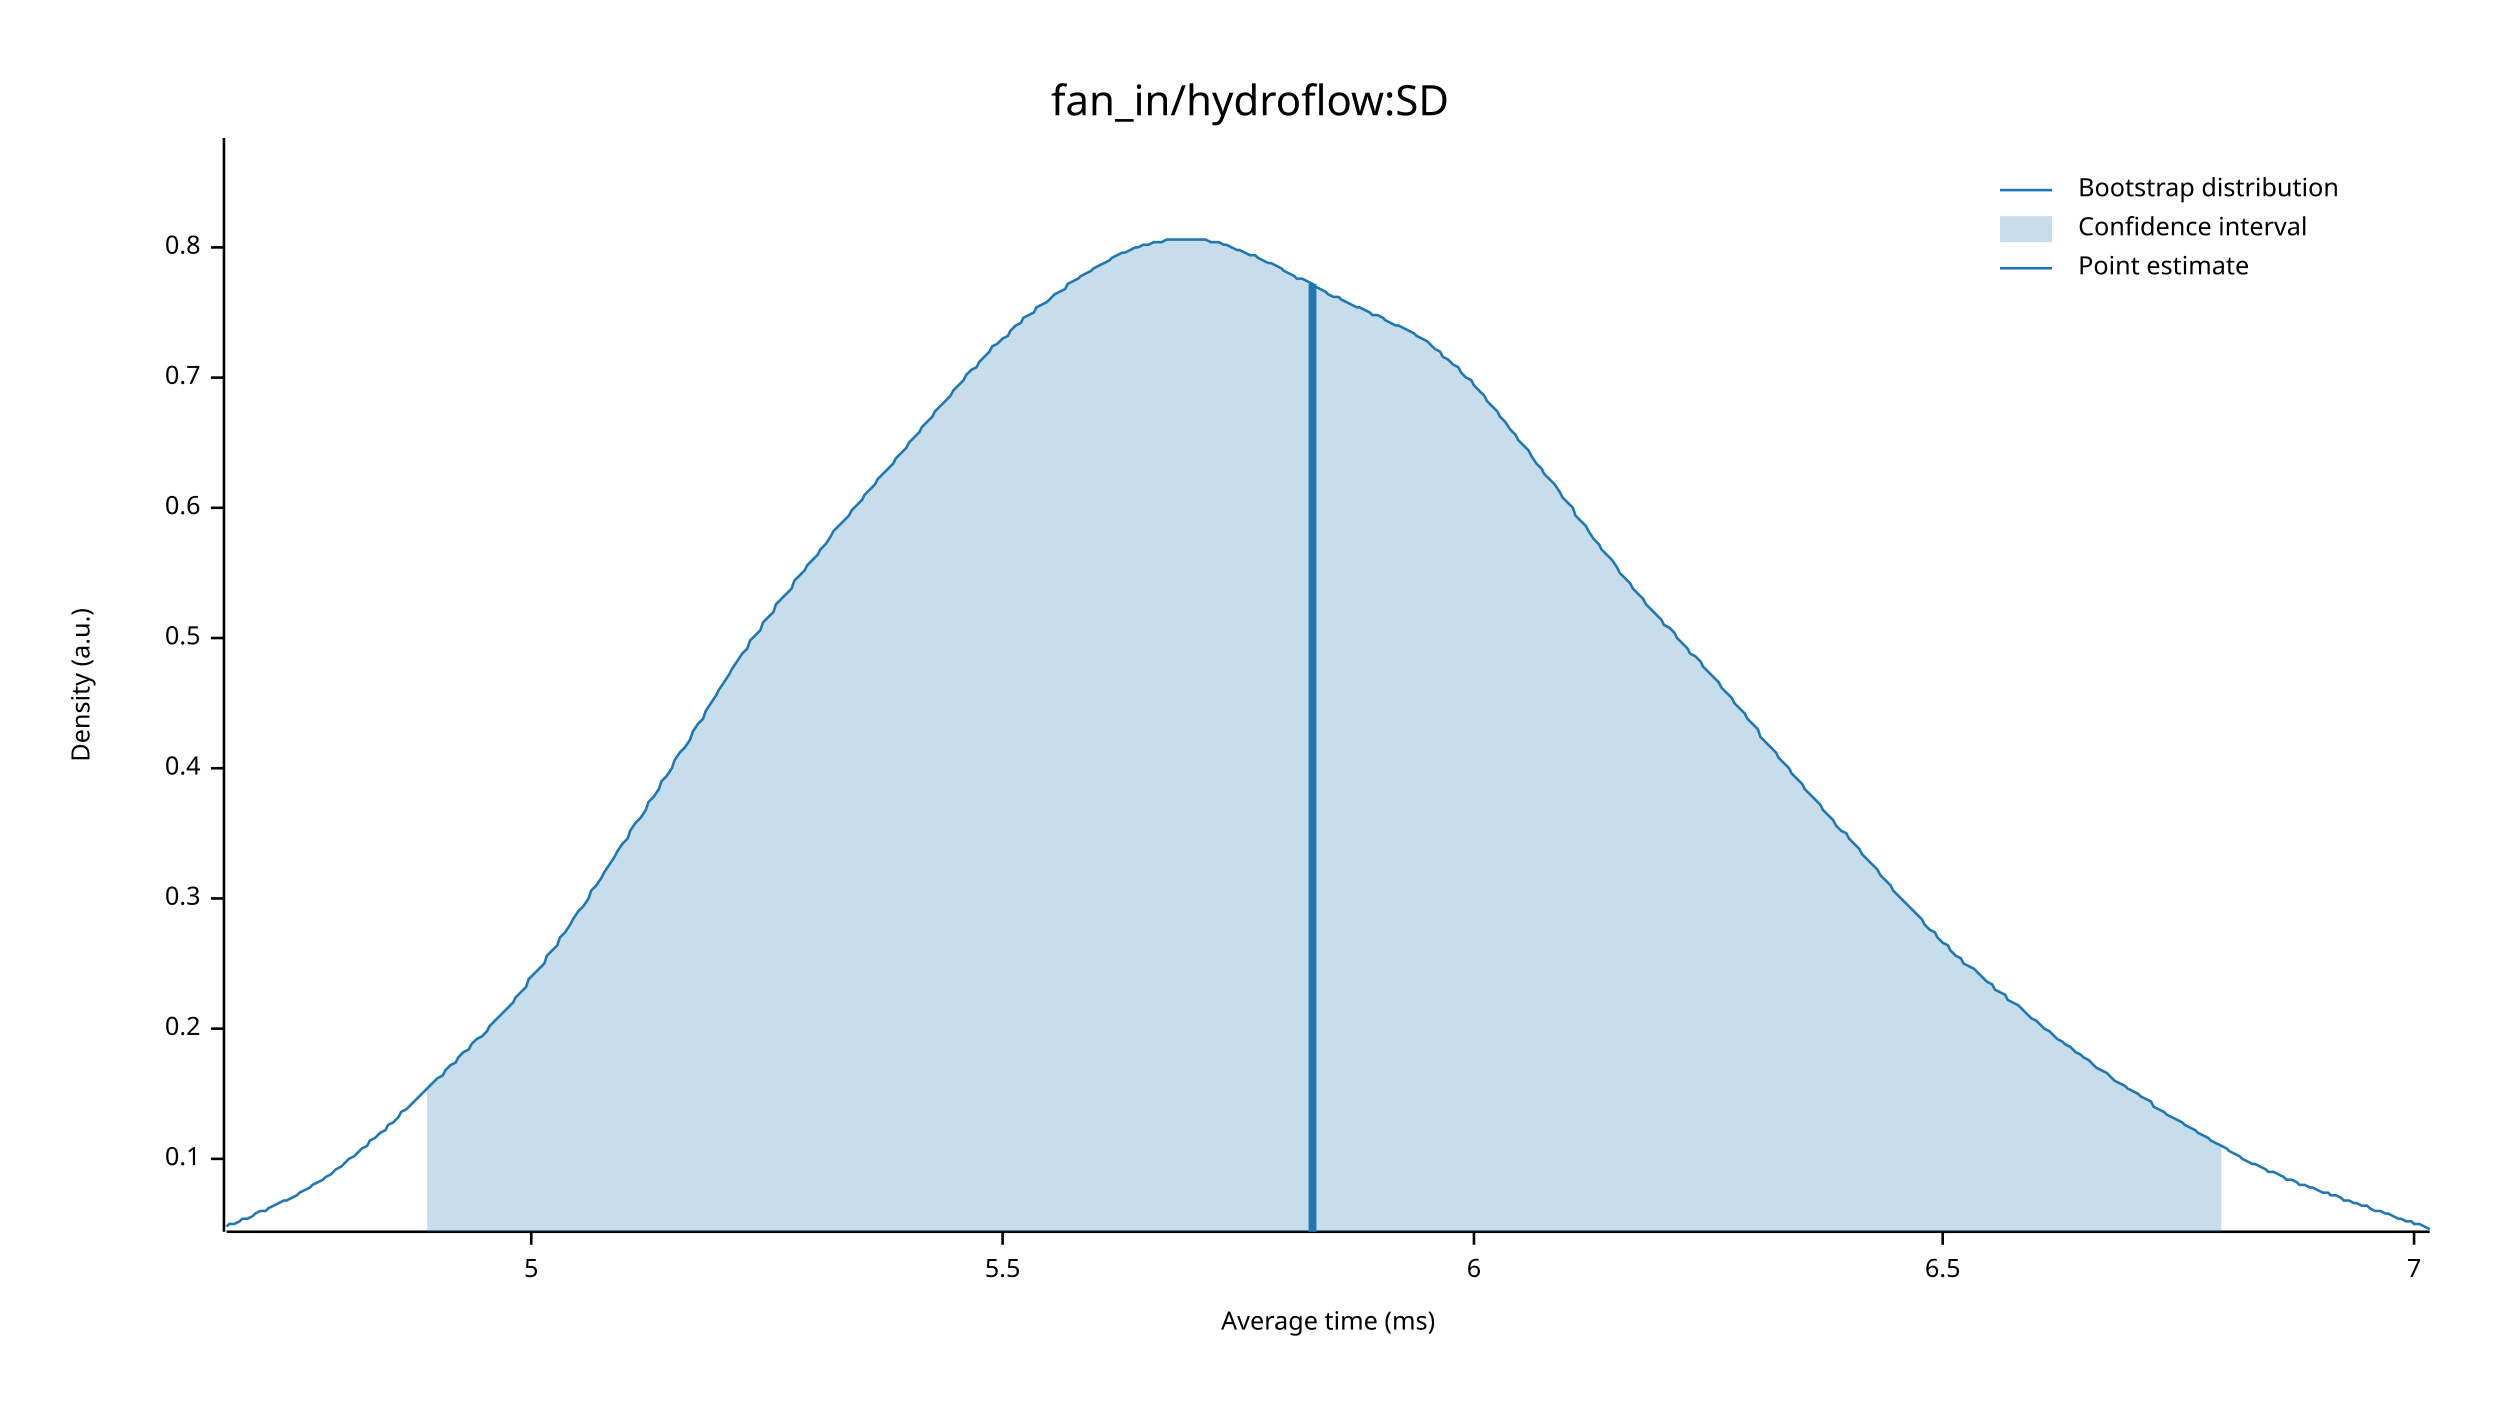
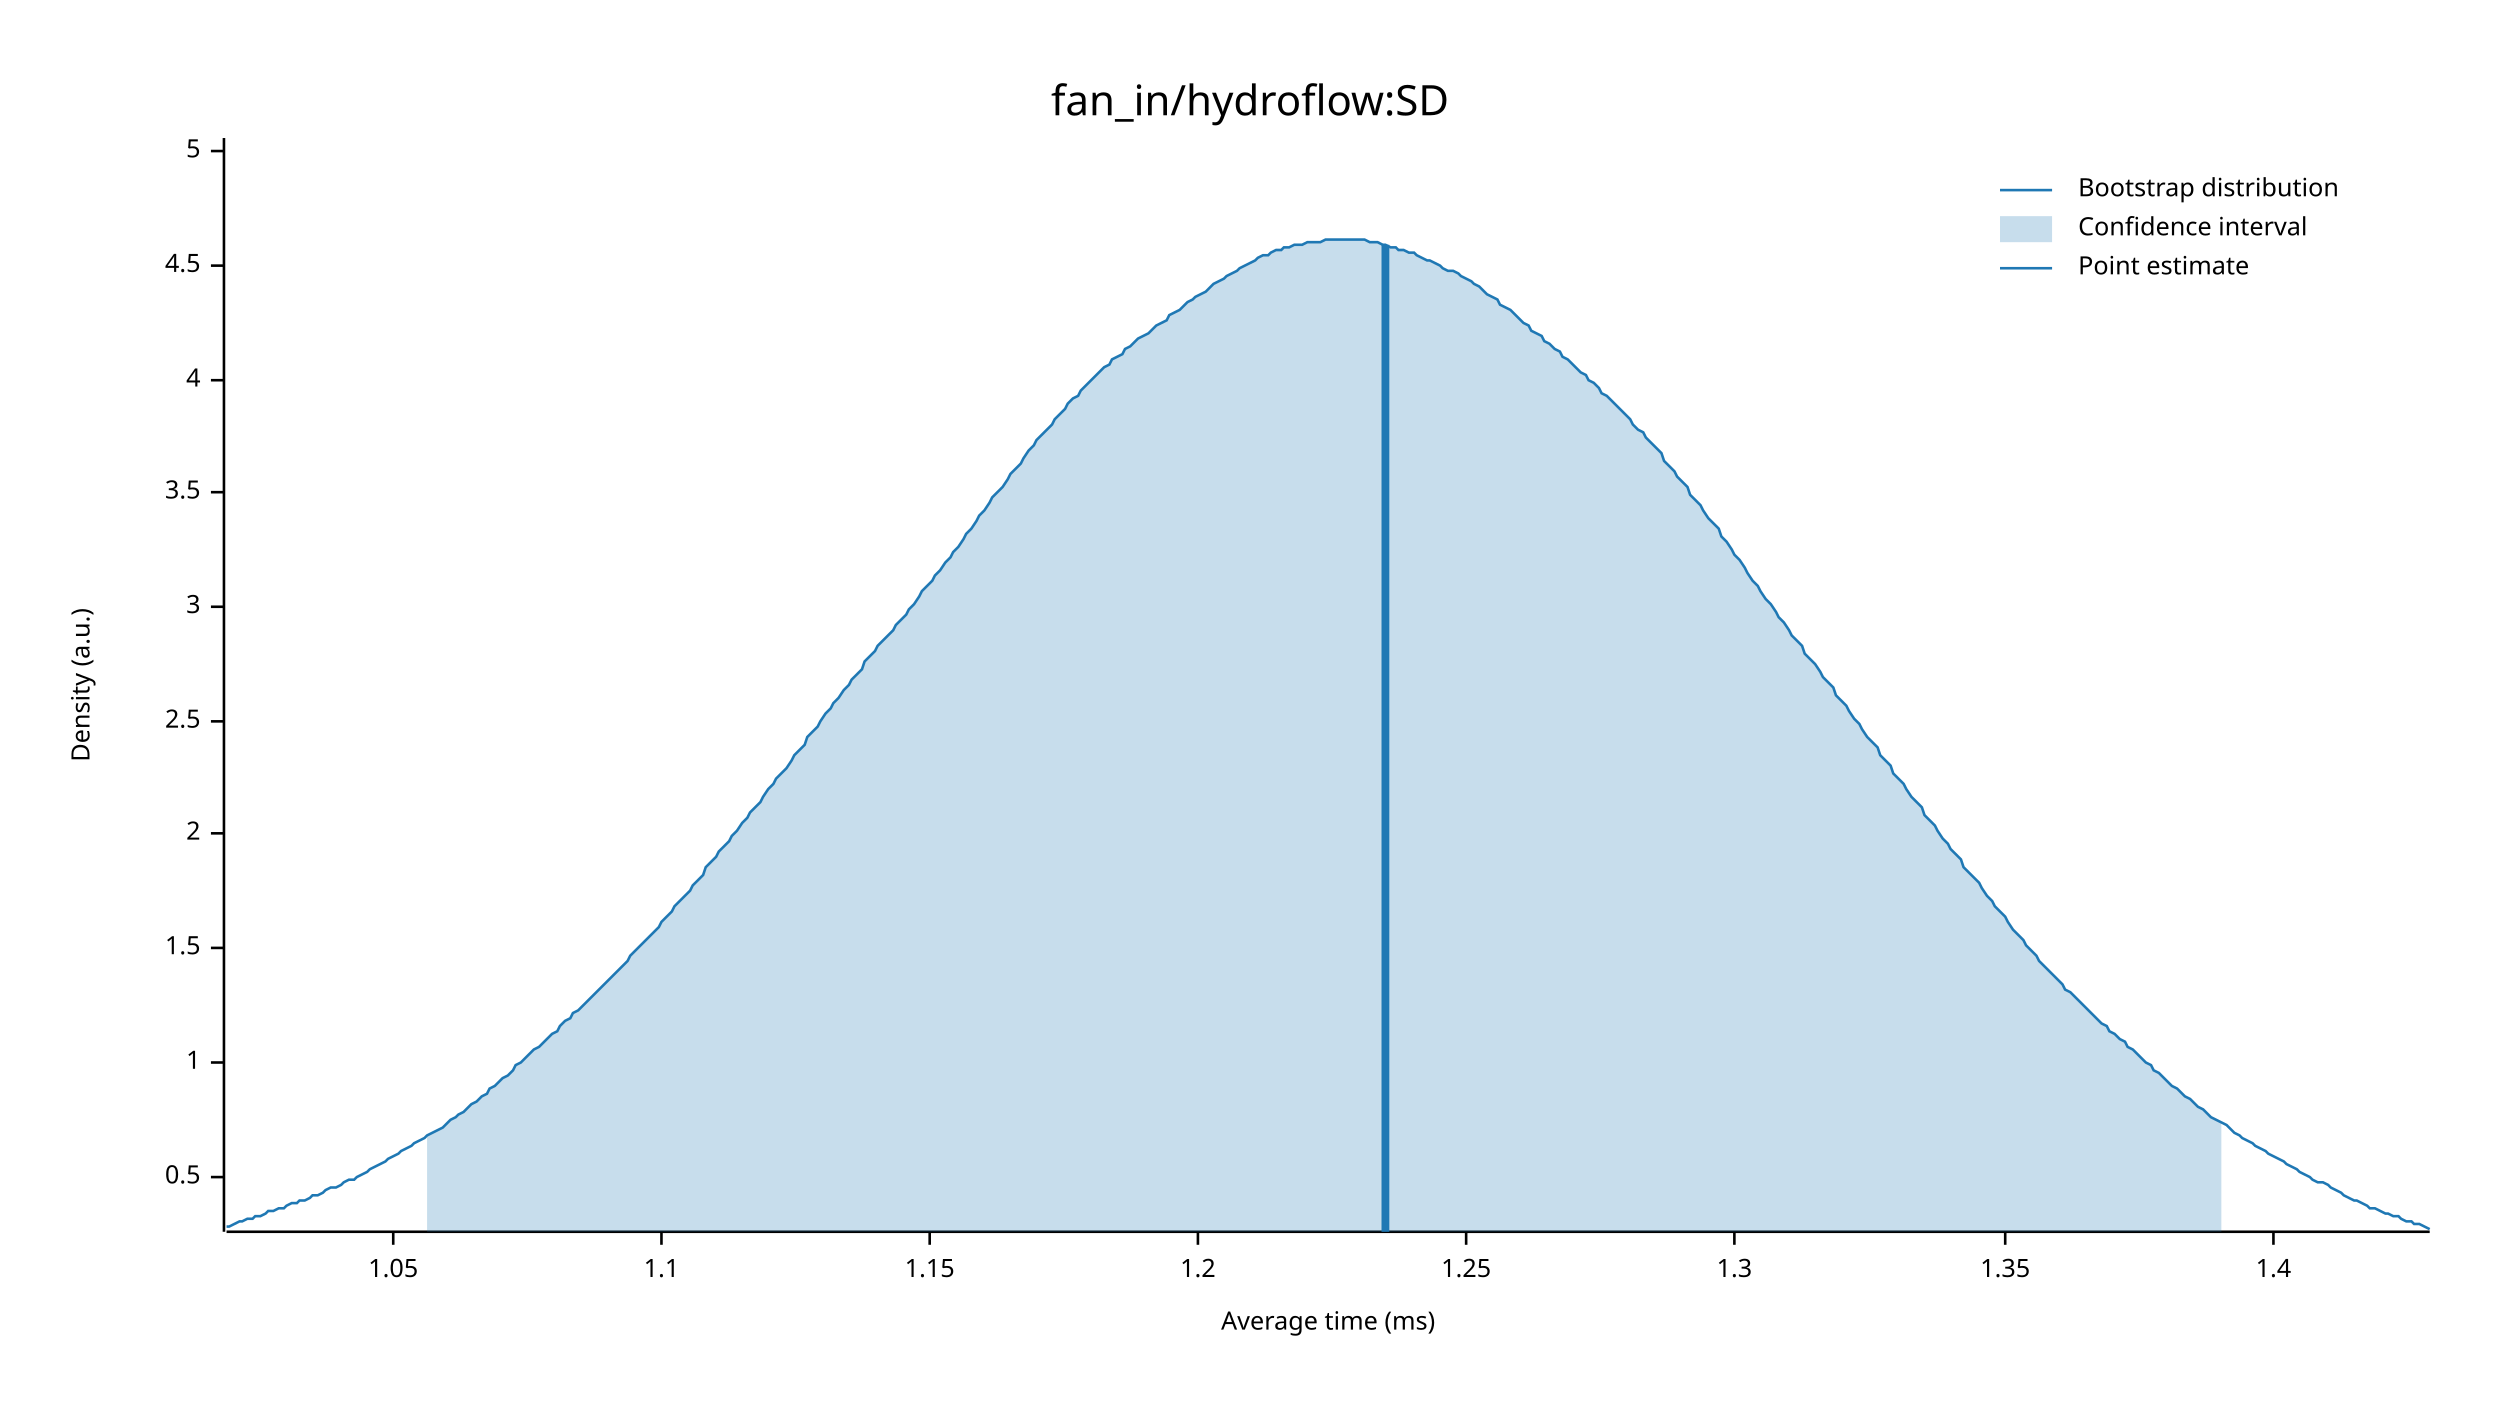
<svg xmlns="http://www.w3.org/2000/svg" width="960" height="540" viewBox="0 0 960 540">
  <text x="480" y="32" dy="0.76em" text-anchor="middle" font-family="sans-serif" font-size="16.129" opacity="1" fill="#000000">
fan_in/hydroflow:SD
</text>
  <text x="27" y="263" dy="0.76em" text-anchor="middle" font-family="sans-serif" font-size="9.677" opacity="1" fill="#000000" transform="rotate(270, 27, 263)">
Density (a.u.)
</text>
  <text x="510" y="513" dy="-0.5ex" text-anchor="middle" font-family="sans-serif" font-size="9.677" opacity="1" fill="#000000">
Average time (ms)
</text>
  <polyline fill="none" opacity="1" stroke="#000000" stroke-width="1" points="86,53 86,473 " />
-   <text x="77" y="445" dy="0.5ex" text-anchor="end" font-family="sans-serif" font-size="9.677" opacity="1" fill="#000000">
- 0.1
- </text>
-   <polyline fill="none" opacity="1" stroke="#000000" stroke-width="1" points="81,445 86,445 " />
-   <text x="77" y="395" dy="0.5ex" text-anchor="end" font-family="sans-serif" font-size="9.677" opacity="1" fill="#000000">
- 0.2
- </text>
-   <polyline fill="none" opacity="1" stroke="#000000" stroke-width="1" points="81,395 86,395 " />
-   <text x="77" y="345" dy="0.5ex" text-anchor="end" font-family="sans-serif" font-size="9.677" opacity="1" fill="#000000">
- 0.3
- </text>
-   <polyline fill="none" opacity="1" stroke="#000000" stroke-width="1" points="81,345 86,345 " />
-   <text x="77" y="295" dy="0.5ex" text-anchor="end" font-family="sans-serif" font-size="9.677" opacity="1" fill="#000000">
- 0.4
- </text>
-   <polyline fill="none" opacity="1" stroke="#000000" stroke-width="1" points="81,295 86,295 " />
-   <text x="77" y="245" dy="0.5ex" text-anchor="end" font-family="sans-serif" font-size="9.677" opacity="1" fill="#000000">
+   <text x="77" y="452" dy="0.5ex" text-anchor="end" font-family="sans-serif" font-size="9.677" opacity="1" fill="#000000">
0.5
</text>
-   <polyline fill="none" opacity="1" stroke="#000000" stroke-width="1" points="81,245 86,245 " />
-   <text x="77" y="195" dy="0.5ex" text-anchor="end" font-family="sans-serif" font-size="9.677" opacity="1" fill="#000000">
- 0.6
+   <polyline fill="none" opacity="1" stroke="#000000" stroke-width="1" points="81,452 86,452 " />
+   <text x="77" y="408" dy="0.5ex" text-anchor="end" font-family="sans-serif" font-size="9.677" opacity="1" fill="#000000">
+ 1
</text>
-   <polyline fill="none" opacity="1" stroke="#000000" stroke-width="1" points="81,195 86,195 " />
-   <text x="77" y="145" dy="0.5ex" text-anchor="end" font-family="sans-serif" font-size="9.677" opacity="1" fill="#000000">
- 0.7
+   <polyline fill="none" opacity="1" stroke="#000000" stroke-width="1" points="81,408 86,408 " />
+   <text x="77" y="364" dy="0.5ex" text-anchor="end" font-family="sans-serif" font-size="9.677" opacity="1" fill="#000000">
+ 1.5
</text>
-   <polyline fill="none" opacity="1" stroke="#000000" stroke-width="1" points="81,145 86,145 " />
-   <text x="77" y="95" dy="0.5ex" text-anchor="end" font-family="sans-serif" font-size="9.677" opacity="1" fill="#000000">
- 0.8
+   <polyline fill="none" opacity="1" stroke="#000000" stroke-width="1" points="81,364 86,364 " />
+   <text x="77" y="320" dy="0.5ex" text-anchor="end" font-family="sans-serif" font-size="9.677" opacity="1" fill="#000000">
+ 2
</text>
-   <polyline fill="none" opacity="1" stroke="#000000" stroke-width="1" points="81,95 86,95 " />
-   <polyline fill="none" opacity="1" stroke="#000000" stroke-width="1" points="87,473 933,473 " />
-   <text x="204" y="483" dy="0.76em" text-anchor="middle" font-family="sans-serif" font-size="9.677" opacity="1" fill="#000000">
+   <polyline fill="none" opacity="1" stroke="#000000" stroke-width="1" points="81,320 86,320 " />
+   <text x="77" y="277" dy="0.5ex" text-anchor="end" font-family="sans-serif" font-size="9.677" opacity="1" fill="#000000">
+ 2.5
+ </text>
+   <polyline fill="none" opacity="1" stroke="#000000" stroke-width="1" points="81,277 86,277 " />
+   <text x="77" y="233" dy="0.5ex" text-anchor="end" font-family="sans-serif" font-size="9.677" opacity="1" fill="#000000">
+ 3
+ </text>
+   <polyline fill="none" opacity="1" stroke="#000000" stroke-width="1" points="81,233 86,233 " />
+   <text x="77" y="189" dy="0.5ex" text-anchor="end" font-family="sans-serif" font-size="9.677" opacity="1" fill="#000000">
+ 3.5
+ </text>
+   <polyline fill="none" opacity="1" stroke="#000000" stroke-width="1" points="81,189 86,189 " />
+   <text x="77" y="146" dy="0.5ex" text-anchor="end" font-family="sans-serif" font-size="9.677" opacity="1" fill="#000000">
+ 4
+ </text>
+   <polyline fill="none" opacity="1" stroke="#000000" stroke-width="1" points="81,146 86,146 " />
+   <text x="77" y="102" dy="0.5ex" text-anchor="end" font-family="sans-serif" font-size="9.677" opacity="1" fill="#000000">
+ 4.5
+ </text>
+   <polyline fill="none" opacity="1" stroke="#000000" stroke-width="1" points="81,102 86,102 " />
+   <text x="77" y="58" dy="0.5ex" text-anchor="end" font-family="sans-serif" font-size="9.677" opacity="1" fill="#000000">
5
</text>
-   <polyline fill="none" opacity="1" stroke="#000000" stroke-width="1" points="204,473 204,478 " />
-   <text x="385" y="483" dy="0.76em" text-anchor="middle" font-family="sans-serif" font-size="9.677" opacity="1" fill="#000000">
- 5.5
+   <polyline fill="none" opacity="1" stroke="#000000" stroke-width="1" points="81,58 86,58 " />
+   <polyline fill="none" opacity="1" stroke="#000000" stroke-width="1" points="87,473 933,473 " />
+   <text x="151" y="483" dy="0.76em" text-anchor="middle" font-family="sans-serif" font-size="9.677" opacity="1" fill="#000000">
+ 1.05
</text>
-   <polyline fill="none" opacity="1" stroke="#000000" stroke-width="1" points="385,473 385,478 " />
-   <text x="566" y="483" dy="0.76em" text-anchor="middle" font-family="sans-serif" font-size="9.677" opacity="1" fill="#000000">
- 6
+   <polyline fill="none" opacity="1" stroke="#000000" stroke-width="1" points="151,473 151,478 " />
+   <text x="254" y="483" dy="0.76em" text-anchor="middle" font-family="sans-serif" font-size="9.677" opacity="1" fill="#000000">
+ 1.1
</text>
-   <polyline fill="none" opacity="1" stroke="#000000" stroke-width="1" points="566,473 566,478 " />
-   <text x="746" y="483" dy="0.76em" text-anchor="middle" font-family="sans-serif" font-size="9.677" opacity="1" fill="#000000">
- 6.5
+   <polyline fill="none" opacity="1" stroke="#000000" stroke-width="1" points="254,473 254,478 " />
+   <text x="357" y="483" dy="0.76em" text-anchor="middle" font-family="sans-serif" font-size="9.677" opacity="1" fill="#000000">
+ 1.15
</text>
-   <polyline fill="none" opacity="1" stroke="#000000" stroke-width="1" points="746,473 746,478 " />
-   <text x="927" y="483" dy="0.76em" text-anchor="middle" font-family="sans-serif" font-size="9.677" opacity="1" fill="#000000">
- 7
+   <polyline fill="none" opacity="1" stroke="#000000" stroke-width="1" points="357,473 357,478 " />
+   <text x="460" y="483" dy="0.76em" text-anchor="middle" font-family="sans-serif" font-size="9.677" opacity="1" fill="#000000">
+ 1.2
</text>
-   <polyline fill="none" opacity="1" stroke="#000000" stroke-width="1" points="927,473 927,478 " />
-   <polyline fill="none" opacity="1" stroke="#1F78B4" stroke-width="1" points="87,471 88,470 90,470 92,469 93,468 95,468 97,467 98,466 100,465 102,465 103,464 105,463 107,462 109,461 110,461 112,460 114,459 115,458 117,457 119,456 120,455 122,454 124,453 125,452 127,451 129,449 131,448 132,447 134,445 136,444 137,443 139,441 141,440 142,438 144,437 146,435 148,434 149,432 151,431 153,429 154,427 156,426 158,424 159,423 161,421 163,419 164,418 166,416 168,414 170,413 171,411 173,409 175,408 176,406 178,404 180,403 181,401 183,399 185,398 187,396 188,394 190,392 192,390 193,389 195,387 197,385 198,383 200,381 202,379 203,376 205,374 207,372 209,370 210,367 212,365 214,363 215,360 217,358 219,355 220,353 222,350 224,348 226,345 227,342 229,340 231,337 232,335 234,332 236,329 237,327 239,324 241,322 242,319 244,316 246,314 248,311 249,308 251,306 253,303 254,300 256,298 258,295 259,292 261,289 263,287 265,284 266,281 268,278 270,276 271,273 273,270 275,267 276,265 278,262 280,259 281,257 283,254 285,251 287,249 288,246 290,244 292,242 293,239 295,237 297,235 298,232 300,230 302,228 304,226 305,223 307,221 309,219 310,217 312,215 314,213 315,211 317,209 319,206 320,204 322,202 324,200 326,198 327,196 329,194 331,192 332,190 334,188 336,186 337,184 339,182 341,180 343,178 344,176 346,174 348,172 349,170 351,168 353,166 354,164 356,162 358,160 359,158 361,156 363,154 365,152 366,150 368,148 370,146 371,144 373,142 375,141 376,139 378,137 380,135 381,133 383,132 385,130 387,129 388,127 390,125 392,124 393,122 395,121 397,120 398,118 400,117 402,116 404,114 405,113 407,112 409,111 410,109 412,108 414,107 415,106 417,105 419,104 420,103 422,102 424,101 426,100 427,99 429,98 431,97 432,97 434,96 436,95 437,95 439,94 441,94 443,93 444,93 446,93 448,92 449,92 451,92 453,92 454,92 456,92 458,92 459,92 461,92 463,92 465,93 466,93 468,93 470,94 471,94 473,95 475,96 476,96 478,97 480,98 482,98 483,99 485,100 487,101 488,101 490,102 492,103 493,104 495,105 497,106 498,107 500,107 502,108 504,109 505,110 507,111 509,112 510,113 512,114 514,114 515,115 517,116 519,117 521,118 522,118 524,119 526,120 527,121 529,121 531,122 532,123 534,124 536,125 537,125 539,126 541,127 543,128 544,129 546,130 548,131 549,132 551,134 553,135 554,137 556,138 558,140 560,141 561,143 563,145 565,146 566,148 568,150 570,152 571,154 573,156 575,158 576,160 578,162 580,165 582,167 583,169 585,171 587,173 588,175 590,178 592,180 593,182 595,184 597,186 599,189 600,191 602,193 604,195 605,198 607,200 609,202 610,204 612,207 614,209 615,211 617,213 619,215 621,218 622,220 624,222 626,224 627,226 629,228 631,230 632,232 634,234 636,236 638,238 639,240 641,241 643,243 644,245 646,247 648,249 649,251 651,252 653,254 654,256 656,258 658,260 660,262 661,264 663,266 665,268 666,270 668,272 670,274 671,276 673,278 675,280 676,283 678,285 680,287 682,289 683,291 685,293 687,295 688,297 690,299 692,301 693,303 695,305 697,307 699,309 700,311 702,313 704,315 705,317 707,319 709,320 710,322 712,324 714,326 715,328 717,330 719,332 721,334 722,336 724,338 726,340 727,342 729,344 731,346 732,347 734,349 736,351 738,353 739,355 741,357 743,358 744,360 746,362 748,363 749,365 751,367 753,368 754,370 756,371 758,372 760,374 761,375 763,377 765,378 766,380 768,381 770,382 771,384 773,385 775,386 777,388 778,389 780,391 782,392 783,393 785,395 787,396 788,397 790,399 792,400 793,401 795,402 797,404 799,405 800,406 802,407 804,409 805,410 807,411 809,412 810,413 812,415 814,416 816,417 817,418 819,419 821,420 822,421 824,422 826,423 827,425 829,426 831,427 832,428 834,429 836,430 838,431 839,432 841,433 843,434 844,435 846,436 848,437 849,438 851,439 853,440 855,441 856,442 858,443 860,444 861,445 863,446 865,447 866,447 868,448 870,449 871,450 873,450 875,451 877,452 878,453 880,453 882,454 883,455 885,455 887,456 888,456 890,457 892,458 894,458 895,459 897,459 899,460 900,461 902,461 904,462 905,462 907,463 909,463 910,464 912,465 914,465 916,466 917,466 919,467 921,468 922,468 924,469 926,469 927,470 929,470 931,471 933,472 " />
-   <polygon opacity="0.25" fill="#1F78B4" points="164,418 166,416 168,414 170,413 171,411 173,409 175,408 176,406 178,404 180,403 181,401 183,399 185,398 187,396 188,394 190,392 192,390 193,389 195,387 197,385 198,383 200,381 202,379 203,376 205,374 207,372 209,370 210,367 212,365 214,363 215,360 217,358 219,355 220,353 222,350 224,348 226,345 227,342 229,340 231,337 232,335 234,332 236,329 237,327 239,324 241,322 242,319 244,316 246,314 248,311 249,308 251,306 253,303 254,300 256,298 258,295 259,292 261,289 263,287 265,284 266,281 268,278 270,276 271,273 273,270 275,267 276,265 278,262 280,259 281,257 283,254 285,251 287,249 288,246 290,244 292,242 293,239 295,237 297,235 298,232 300,230 302,228 304,226 305,223 307,221 309,219 310,217 312,215 314,213 315,211 317,209 319,206 320,204 322,202 324,200 326,198 327,196 329,194 331,192 332,190 334,188 336,186 337,184 339,182 341,180 343,178 344,176 346,174 348,172 349,170 351,168 353,166 354,164 356,162 358,160 359,158 361,156 363,154 365,152 366,150 368,148 370,146 371,144 373,142 375,141 376,139 378,137 380,135 381,133 383,132 385,130 387,129 388,127 390,125 392,124 393,122 395,121 397,120 398,118 400,117 402,116 404,114 405,113 407,112 409,111 410,109 412,108 414,107 415,106 417,105 419,104 420,103 422,102 424,101 426,100 427,99 429,98 431,97 432,97 434,96 436,95 437,95 439,94 441,94 443,93 444,93 446,93 448,92 449,92 451,92 453,92 454,92 456,92 458,92 459,92 461,92 463,92 465,93 466,93 468,93 470,94 471,94 473,95 475,96 476,96 478,97 480,98 482,98 483,99 485,100 487,101 488,101 490,102 492,103 493,104 495,105 497,106 498,107 500,107 502,108 504,109 505,110 507,111 509,112 510,113 512,114 514,114 515,115 517,116 519,117 521,118 522,118 524,119 526,120 527,121 529,121 531,122 532,123 534,124 536,125 537,125 539,126 541,127 543,128 544,129 546,130 548,131 549,132 551,134 553,135 554,137 556,138 558,140 560,141 561,143 563,145 565,146 566,148 568,150 570,152 571,154 573,156 575,158 576,160 578,162 580,165 582,167 583,169 585,171 587,173 588,175 590,178 592,180 593,182 595,184 597,186 599,189 600,191 602,193 604,195 605,198 607,200 609,202 610,204 612,207 614,209 615,211 617,213 619,215 621,218 622,220 624,222 626,224 627,226 629,228 631,230 632,232 634,234 636,236 638,238 639,240 641,241 643,243 644,245 646,247 648,249 649,251 651,252 653,254 654,256 656,258 658,260 660,262 661,264 663,266 665,268 666,270 668,272 670,274 671,276 673,278 675,280 676,283 678,285 680,287 682,289 683,291 685,293 687,295 688,297 690,299 692,301 693,303 695,305 697,307 699,309 700,311 702,313 704,315 705,317 707,319 709,320 710,322 712,324 714,326 715,328 717,330 719,332 721,334 722,336 724,338 726,340 727,342 729,344 731,346 732,347 734,349 736,351 738,353 739,355 741,357 743,358 744,360 746,362 748,363 749,365 751,367 753,368 754,370 756,371 758,372 760,374 761,375 763,377 765,378 766,380 768,381 770,382 771,384 773,385 775,386 777,388 778,389 780,391 782,392 783,393 785,395 787,396 788,397 790,399 792,400 793,401 795,402 797,404 799,405 800,406 802,407 804,409 805,410 807,411 809,412 810,413 812,415 814,416 816,417 817,418 819,419 821,420 822,421 824,422 826,423 827,425 829,426 831,427 832,428 834,429 836,430 838,431 839,432 841,433 843,434 844,435 846,436 848,437 849,438 851,439 853,440 853,473 164,473 " />
-   <polyline fill="none" opacity="1" stroke="#1F78B4" stroke-width="3" points="504,473 504,109 " />
+   <polyline fill="none" opacity="1" stroke="#000000" stroke-width="1" points="460,473 460,478 " />
+   <text x="563" y="483" dy="0.76em" text-anchor="middle" font-family="sans-serif" font-size="9.677" opacity="1" fill="#000000">
+ 1.25
+ </text>
+   <polyline fill="none" opacity="1" stroke="#000000" stroke-width="1" points="563,473 563,478 " />
+   <text x="666" y="483" dy="0.76em" text-anchor="middle" font-family="sans-serif" font-size="9.677" opacity="1" fill="#000000">
+ 1.3
+ </text>
+   <polyline fill="none" opacity="1" stroke="#000000" stroke-width="1" points="666,473 666,478 " />
+   <text x="770" y="483" dy="0.76em" text-anchor="middle" font-family="sans-serif" font-size="9.677" opacity="1" fill="#000000">
+ 1.35
+ </text>
+   <polyline fill="none" opacity="1" stroke="#000000" stroke-width="1" points="770,473 770,478 " />
+   <text x="873" y="483" dy="0.76em" text-anchor="middle" font-family="sans-serif" font-size="9.677" opacity="1" fill="#000000">
+ 1.4
+ </text>
+   <polyline fill="none" opacity="1" stroke="#000000" stroke-width="1" points="873,473 873,478 " />
+   <polyline fill="none" opacity="1" stroke="#1F78B4" stroke-width="1" points="87,471 88,471 90,470 92,469 93,469 95,468 97,468 98,467 100,467 102,466 103,465 105,465 107,464 109,464 110,463 112,462 114,462 115,461 117,461 119,460 120,459 122,459 124,458 125,457 127,456 129,456 131,455 132,454 134,453 136,453 137,452 139,451 141,450 142,449 144,448 146,447 148,446 149,445 151,444 153,443 154,442 156,441 158,440 159,439 161,438 163,437 164,436 166,435 168,434 170,433 171,432 173,430 175,429 176,428 178,427 180,425 181,424 183,423 185,421 187,420 188,418 190,417 192,415 193,414 195,413 197,411 198,409 200,408 202,406 203,405 205,403 207,402 209,400 210,399 212,397 214,396 215,394 217,392 219,391 220,389 222,388 224,386 226,384 227,383 229,381 231,379 232,378 234,376 236,374 237,373 239,371 241,369 242,367 244,365 246,363 248,361 249,360 251,358 253,356 254,354 256,352 258,350 259,348 261,346 263,344 265,342 266,340 268,338 270,336 271,333 273,331 275,329 276,327 278,325 280,323 281,321 283,319 285,316 287,314 288,312 290,310 292,308 293,306 295,303 297,301 298,299 300,297 302,295 304,292 305,290 307,288 309,286 310,283 312,281 314,279 315,277 317,274 319,272 320,270 322,268 324,265 326,263 327,261 329,259 331,257 332,254 334,252 336,250 337,248 339,246 341,244 343,242 344,240 346,238 348,236 349,234 351,232 353,229 354,227 356,225 358,223 359,221 361,219 363,216 365,214 366,212 368,210 370,207 371,205 373,203 375,200 376,198 378,196 380,193 381,191 383,189 385,187 387,184 388,182 390,180 392,178 393,176 395,173 397,171 398,169 400,167 402,165 404,163 405,161 407,159 409,157 410,155 412,153 414,152 415,150 417,148 419,146 420,145 422,143 424,141 426,140 427,138 429,137 431,136 432,134 434,133 436,131 437,130 439,129 441,128 443,126 444,125 446,124 448,123 449,121 451,120 453,119 454,118 456,116 458,115 459,114 461,113 463,112 465,110 466,109 468,108 470,107 471,106 473,105 475,104 476,103 478,102 480,101 482,100 483,99 485,98 487,98 488,97 490,96 492,96 493,95 495,95 497,94 498,94 500,94 502,93 504,93 505,93 507,93 509,92 510,92 512,92 514,92 515,92 517,92 519,92 521,92 522,92 524,92 526,93 527,93 529,93 531,94 532,94 534,95 536,95 537,96 539,96 541,97 543,97 544,98 546,99 548,100 549,100 551,101 553,102 554,103 556,104 558,104 560,105 561,106 563,107 565,108 566,109 568,110 570,112 571,113 573,114 575,115 576,117 578,118 580,119 582,121 583,122 585,124 587,125 588,127 590,128 592,129 593,131 595,132 597,134 599,135 600,137 602,138 604,140 605,141 607,143 609,144 610,146 612,147 614,149 615,151 617,152 619,154 621,156 622,157 624,159 626,161 627,163 629,165 631,166 632,168 634,170 636,172 638,174 639,177 641,179 643,181 644,183 646,185 648,187 649,190 651,192 653,194 654,196 656,199 658,201 660,203 661,206 663,208 665,211 666,213 668,215 670,218 671,220 673,223 675,225 676,227 678,230 680,232 682,235 683,237 685,239 687,242 688,244 690,246 692,248 693,251 695,253 697,255 699,258 700,260 702,262 704,264 705,267 707,269 709,271 710,273 712,276 714,278 715,280 717,283 719,285 721,287 722,290 724,292 726,294 727,297 729,299 731,301 732,303 734,306 736,308 738,310 739,313 741,315 743,317 744,319 746,322 748,324 749,326 751,328 753,330 754,333 756,335 758,337 760,339 761,341 763,344 765,346 766,348 768,350 770,352 771,354 773,357 775,359 777,361 778,363 780,365 782,367 783,369 785,371 787,373 788,374 790,376 792,378 793,380 795,381 797,383 799,385 800,386 802,388 804,390 805,391 807,393 809,394 810,396 812,397 814,399 816,400 817,402 819,403 821,405 822,406 824,408 826,409 827,411 829,412 831,414 832,415 834,417 836,418 838,420 839,421 841,422 843,424 844,425 846,426 848,428 849,429 851,430 853,431 855,432 856,433 858,435 860,436 861,437 863,438 865,439 866,440 868,441 870,442 871,443 873,444 875,445 877,446 878,447 880,448 882,449 883,450 885,451 887,452 888,453 890,454 892,454 894,455 895,456 897,457 899,458 900,459 902,460 904,461 905,461 907,462 909,463 910,464 912,464 914,465 916,466 917,466 919,467 921,467 922,468 924,469 926,469 927,470 929,470 931,471 933,472 " />
+   <polygon opacity="0.25" fill="#1F78B4" points="164,436 166,435 168,434 170,433 171,432 173,430 175,429 176,428 178,427 180,425 181,424 183,423 185,421 187,420 188,418 190,417 192,415 193,414 195,413 197,411 198,409 200,408 202,406 203,405 205,403 207,402 209,400 210,399 212,397 214,396 215,394 217,392 219,391 220,389 222,388 224,386 226,384 227,383 229,381 231,379 232,378 234,376 236,374 237,373 239,371 241,369 242,367 244,365 246,363 248,361 249,360 251,358 253,356 254,354 256,352 258,350 259,348 261,346 263,344 265,342 266,340 268,338 270,336 271,333 273,331 275,329 276,327 278,325 280,323 281,321 283,319 285,316 287,314 288,312 290,310 292,308 293,306 295,303 297,301 298,299 300,297 302,295 304,292 305,290 307,288 309,286 310,283 312,281 314,279 315,277 317,274 319,272 320,270 322,268 324,265 326,263 327,261 329,259 331,257 332,254 334,252 336,250 337,248 339,246 341,244 343,242 344,240 346,238 348,236 349,234 351,232 353,229 354,227 356,225 358,223 359,221 361,219 363,216 365,214 366,212 368,210 370,207 371,205 373,203 375,200 376,198 378,196 380,193 381,191 383,189 385,187 387,184 388,182 390,180 392,178 393,176 395,173 397,171 398,169 400,167 402,165 404,163 405,161 407,159 409,157 410,155 412,153 414,152 415,150 417,148 419,146 420,145 422,143 424,141 426,140 427,138 429,137 431,136 432,134 434,133 436,131 437,130 439,129 441,128 443,126 444,125 446,124 448,123 449,121 451,120 453,119 454,118 456,116 458,115 459,114 461,113 463,112 465,110 466,109 468,108 470,107 471,106 473,105 475,104 476,103 478,102 480,101 482,100 483,99 485,98 487,98 488,97 490,96 492,96 493,95 495,95 497,94 498,94 500,94 502,93 504,93 505,93 507,93 509,92 510,92 512,92 514,92 515,92 517,92 519,92 521,92 522,92 524,92 526,93 527,93 529,93 531,94 532,94 534,95 536,95 537,96 539,96 541,97 543,97 544,98 546,99 548,100 549,100 551,101 553,102 554,103 556,104 558,104 560,105 561,106 563,107 565,108 566,109 568,110 570,112 571,113 573,114 575,115 576,117 578,118 580,119 582,121 583,122 585,124 587,125 588,127 590,128 592,129 593,131 595,132 597,134 599,135 600,137 602,138 604,140 605,141 607,143 609,144 610,146 612,147 614,149 615,151 617,152 619,154 621,156 622,157 624,159 626,161 627,163 629,165 631,166 632,168 634,170 636,172 638,174 639,177 641,179 643,181 644,183 646,185 648,187 649,190 651,192 653,194 654,196 656,199 658,201 660,203 661,206 663,208 665,211 666,213 668,215 670,218 671,220 673,223 675,225 676,227 678,230 680,232 682,235 683,237 685,239 687,242 688,244 690,246 692,248 693,251 695,253 697,255 699,258 700,260 702,262 704,264 705,267 707,269 709,271 710,273 712,276 714,278 715,280 717,283 719,285 721,287 722,290 724,292 726,294 727,297 729,299 731,301 732,303 734,306 736,308 738,310 739,313 741,315 743,317 744,319 746,322 748,324 749,326 751,328 753,330 754,333 756,335 758,337 760,339 761,341 763,344 765,346 766,348 768,350 770,352 771,354 773,357 775,359 777,361 778,363 780,365 782,367 783,369 785,371 787,373 788,374 790,376 792,378 793,380 795,381 797,383 799,385 800,386 802,388 804,390 805,391 807,393 809,394 810,396 812,397 814,399 816,400 817,402 819,403 821,405 822,406 824,408 826,409 827,411 829,412 831,414 832,415 834,417 836,418 838,420 839,421 841,422 843,424 844,425 846,426 848,428 849,429 851,430 853,431 853,473 164,473 " />
+   <polyline fill="none" opacity="1" stroke="#1F78B4" stroke-width="3" points="532,473 532,94 " />
  <text x="798" y="68" dy="0.76em" text-anchor="start" font-family="sans-serif" font-size="9.677" opacity="1" fill="#000000">
Bootstrap distribution
</text>
  <text x="798" y="83" dy="0.76em" text-anchor="start" font-family="sans-serif" font-size="9.677" opacity="1" fill="#000000">
Confidence interval
</text>
  <text x="798" y="98" dy="0.76em" text-anchor="start" font-family="sans-serif" font-size="9.677" opacity="1" fill="#000000">
Point estimate
</text>
  <polyline fill="none" opacity="1" stroke="#1F78B4" stroke-width="1" points="768,73 788,73 " />
  <rect x="768" y="83" width="20" height="10" opacity="0.25" fill="#1F78B4" stroke="none" />
  <polyline fill="none" opacity="1" stroke="#1F78B4" stroke-width="1" points="768,103 788,103 " />
</svg>
